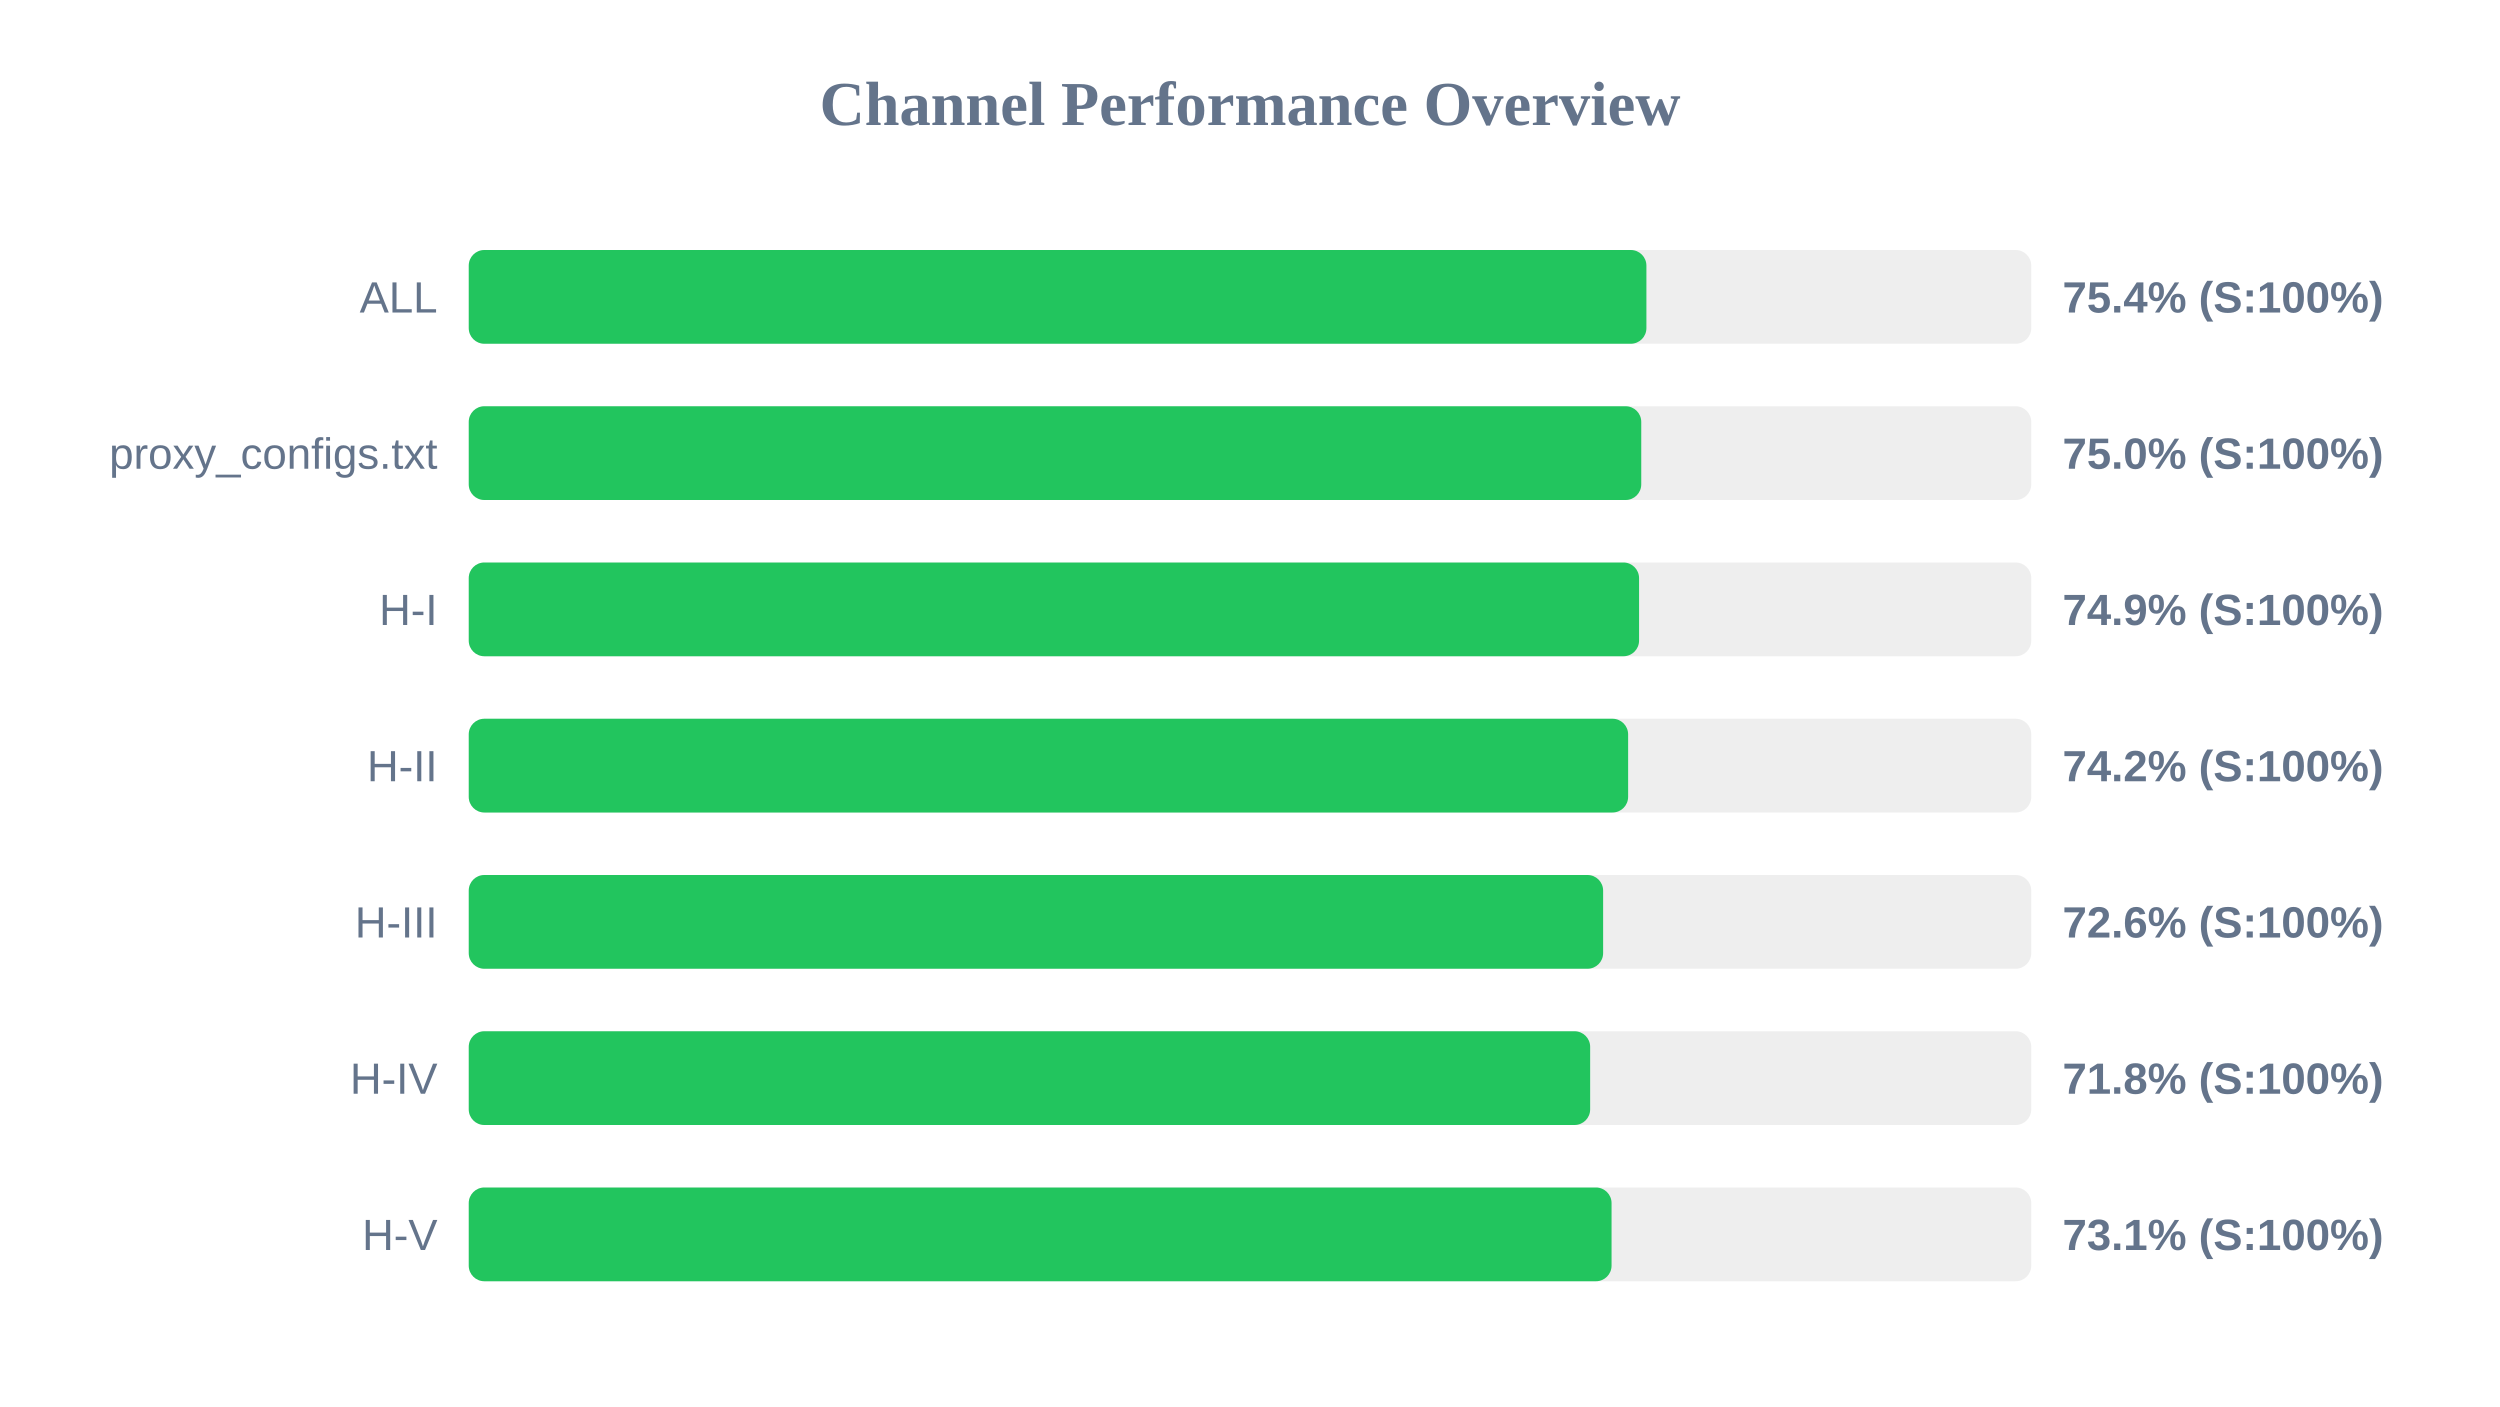
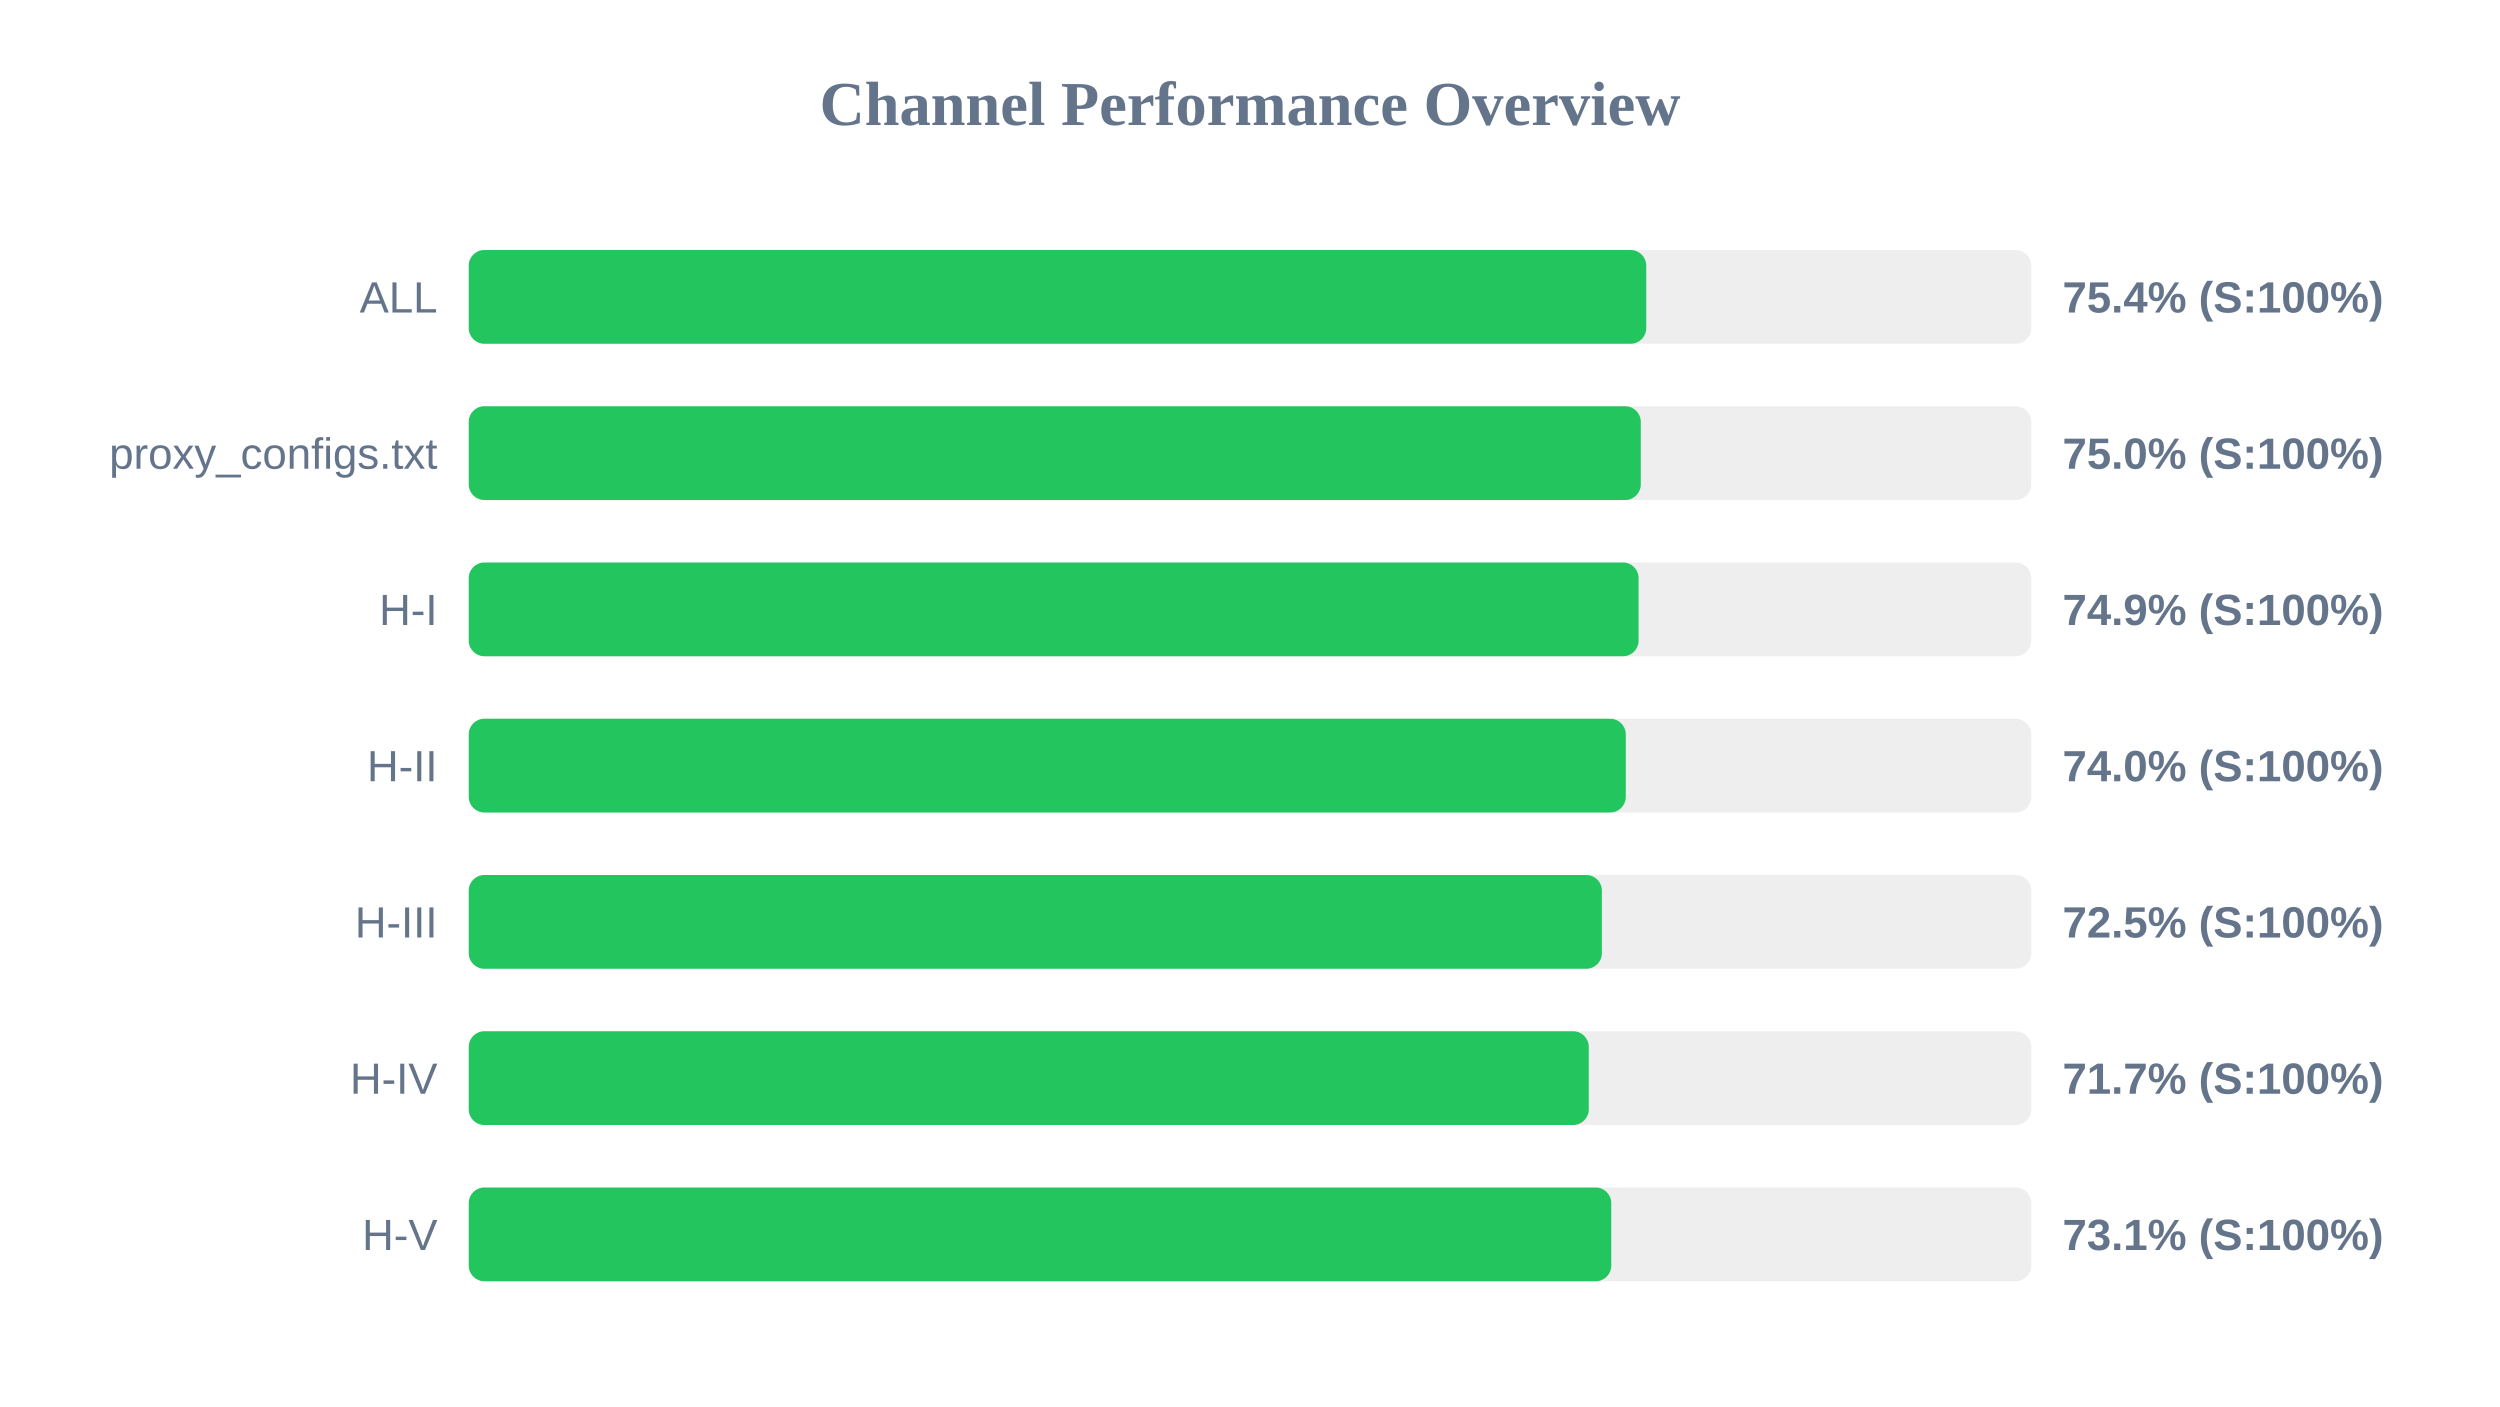
<svg xmlns="http://www.w3.org/2000/svg" width="800" height="450" version="1.1">
  <style>
        .row { font: 14px Arial; fill: #64748b; }
        .score { font: bold 14px Arial; fill: #64748b; }
    </style>
  <text x="400" y="40" text-anchor="middle" font-size="20px" font-weight="bold" fill="#64748b">Channel Performance Overview</text>
  <rect x="150" y="80" width="500" height="30" fill="#eee" rx="5" />
-   <rect x="150" y="80" width="376.85" height="30" fill="#22c55e" rx="5" />
+   <rect x="150" y="80" width="376.8" height="30" fill="#22c55e" rx="5" />
  <text x="140" y="100" text-anchor="end" class="row">ALL</text>
  <text x="660" y="100" text-anchor="start" class="score">75.4% (S:100%)</text>
  <rect x="150" y="130" width="500" height="30" fill="#eee" rx="5" />
-   <rect x="150" y="130" width="375.2" height="30" fill="#22c55e" rx="5" />
+   <rect x="150" y="130" width="375.05" height="30" fill="#22c55e" rx="5" />
  <text x="140" y="150" text-anchor="end" class="row">proxy_configs.txt</text>
  <text x="660" y="150" text-anchor="start" class="score">75.0% (S:100%)</text>
  <rect x="150" y="180" width="500" height="30" fill="#eee" rx="5" />
-   <rect x="150" y="180" width="374.5" height="30" fill="#22c55e" rx="5" />
+   <rect x="150" y="180" width="374.35" height="30" fill="#22c55e" rx="5" />
  <text x="140" y="200" text-anchor="end" class="row">H-I</text>
  <text x="660" y="200" text-anchor="start" class="score">74.9% (S:100%)</text>
  <rect x="150" y="230" width="500" height="30" fill="#eee" rx="5" />
-   <rect x="150" y="230" width="371.0" height="30" fill="#22c55e" rx="5" />
+   <rect x="150" y="230" width="370.25" height="30" fill="#22c55e" rx="5" />
  <text x="140" y="250" text-anchor="end" class="row">H-II</text>
-   <text x="660" y="250" text-anchor="start" class="score">74.2% (S:100%)</text>
+   <text x="660" y="250" text-anchor="start" class="score">74.0% (S:100%)</text>
  <rect x="150" y="280" width="500" height="30" fill="#eee" rx="5" />
-   <rect x="150" y="280" width="363.0" height="30" fill="#22c55e" rx="5" />
+   <rect x="150" y="280" width="362.6" height="30" fill="#22c55e" rx="5" />
  <text x="140" y="300" text-anchor="end" class="row">H-III</text>
-   <text x="660" y="300" text-anchor="start" class="score">72.6% (S:100%)</text>
+   <text x="660" y="300" text-anchor="start" class="score">72.5% (S:100%)</text>
  <rect x="150" y="330" width="500" height="30" fill="#eee" rx="5" />
-   <rect x="150" y="330" width="358.85" height="30" fill="#22c55e" rx="5" />
+   <rect x="150" y="330" width="358.4" height="30" fill="#22c55e" rx="5" />
  <text x="140" y="350" text-anchor="end" class="row">H-IV</text>
-   <text x="660" y="350" text-anchor="start" class="score">71.8% (S:100%)</text>
+   <text x="660" y="350" text-anchor="start" class="score">71.7% (S:100%)</text>
  <rect x="150" y="380" width="500" height="30" fill="#eee" rx="5" />
-   <rect x="150" y="380" width="365.7" height="30" fill="#22c55e" rx="5" />
+   <rect x="150" y="380" width="365.6" height="30" fill="#22c55e" rx="5" />
  <text x="140" y="400" text-anchor="end" class="row">H-V</text>
  <text x="660" y="400" text-anchor="start" class="score">73.1% (S:100%)</text>
</svg>
